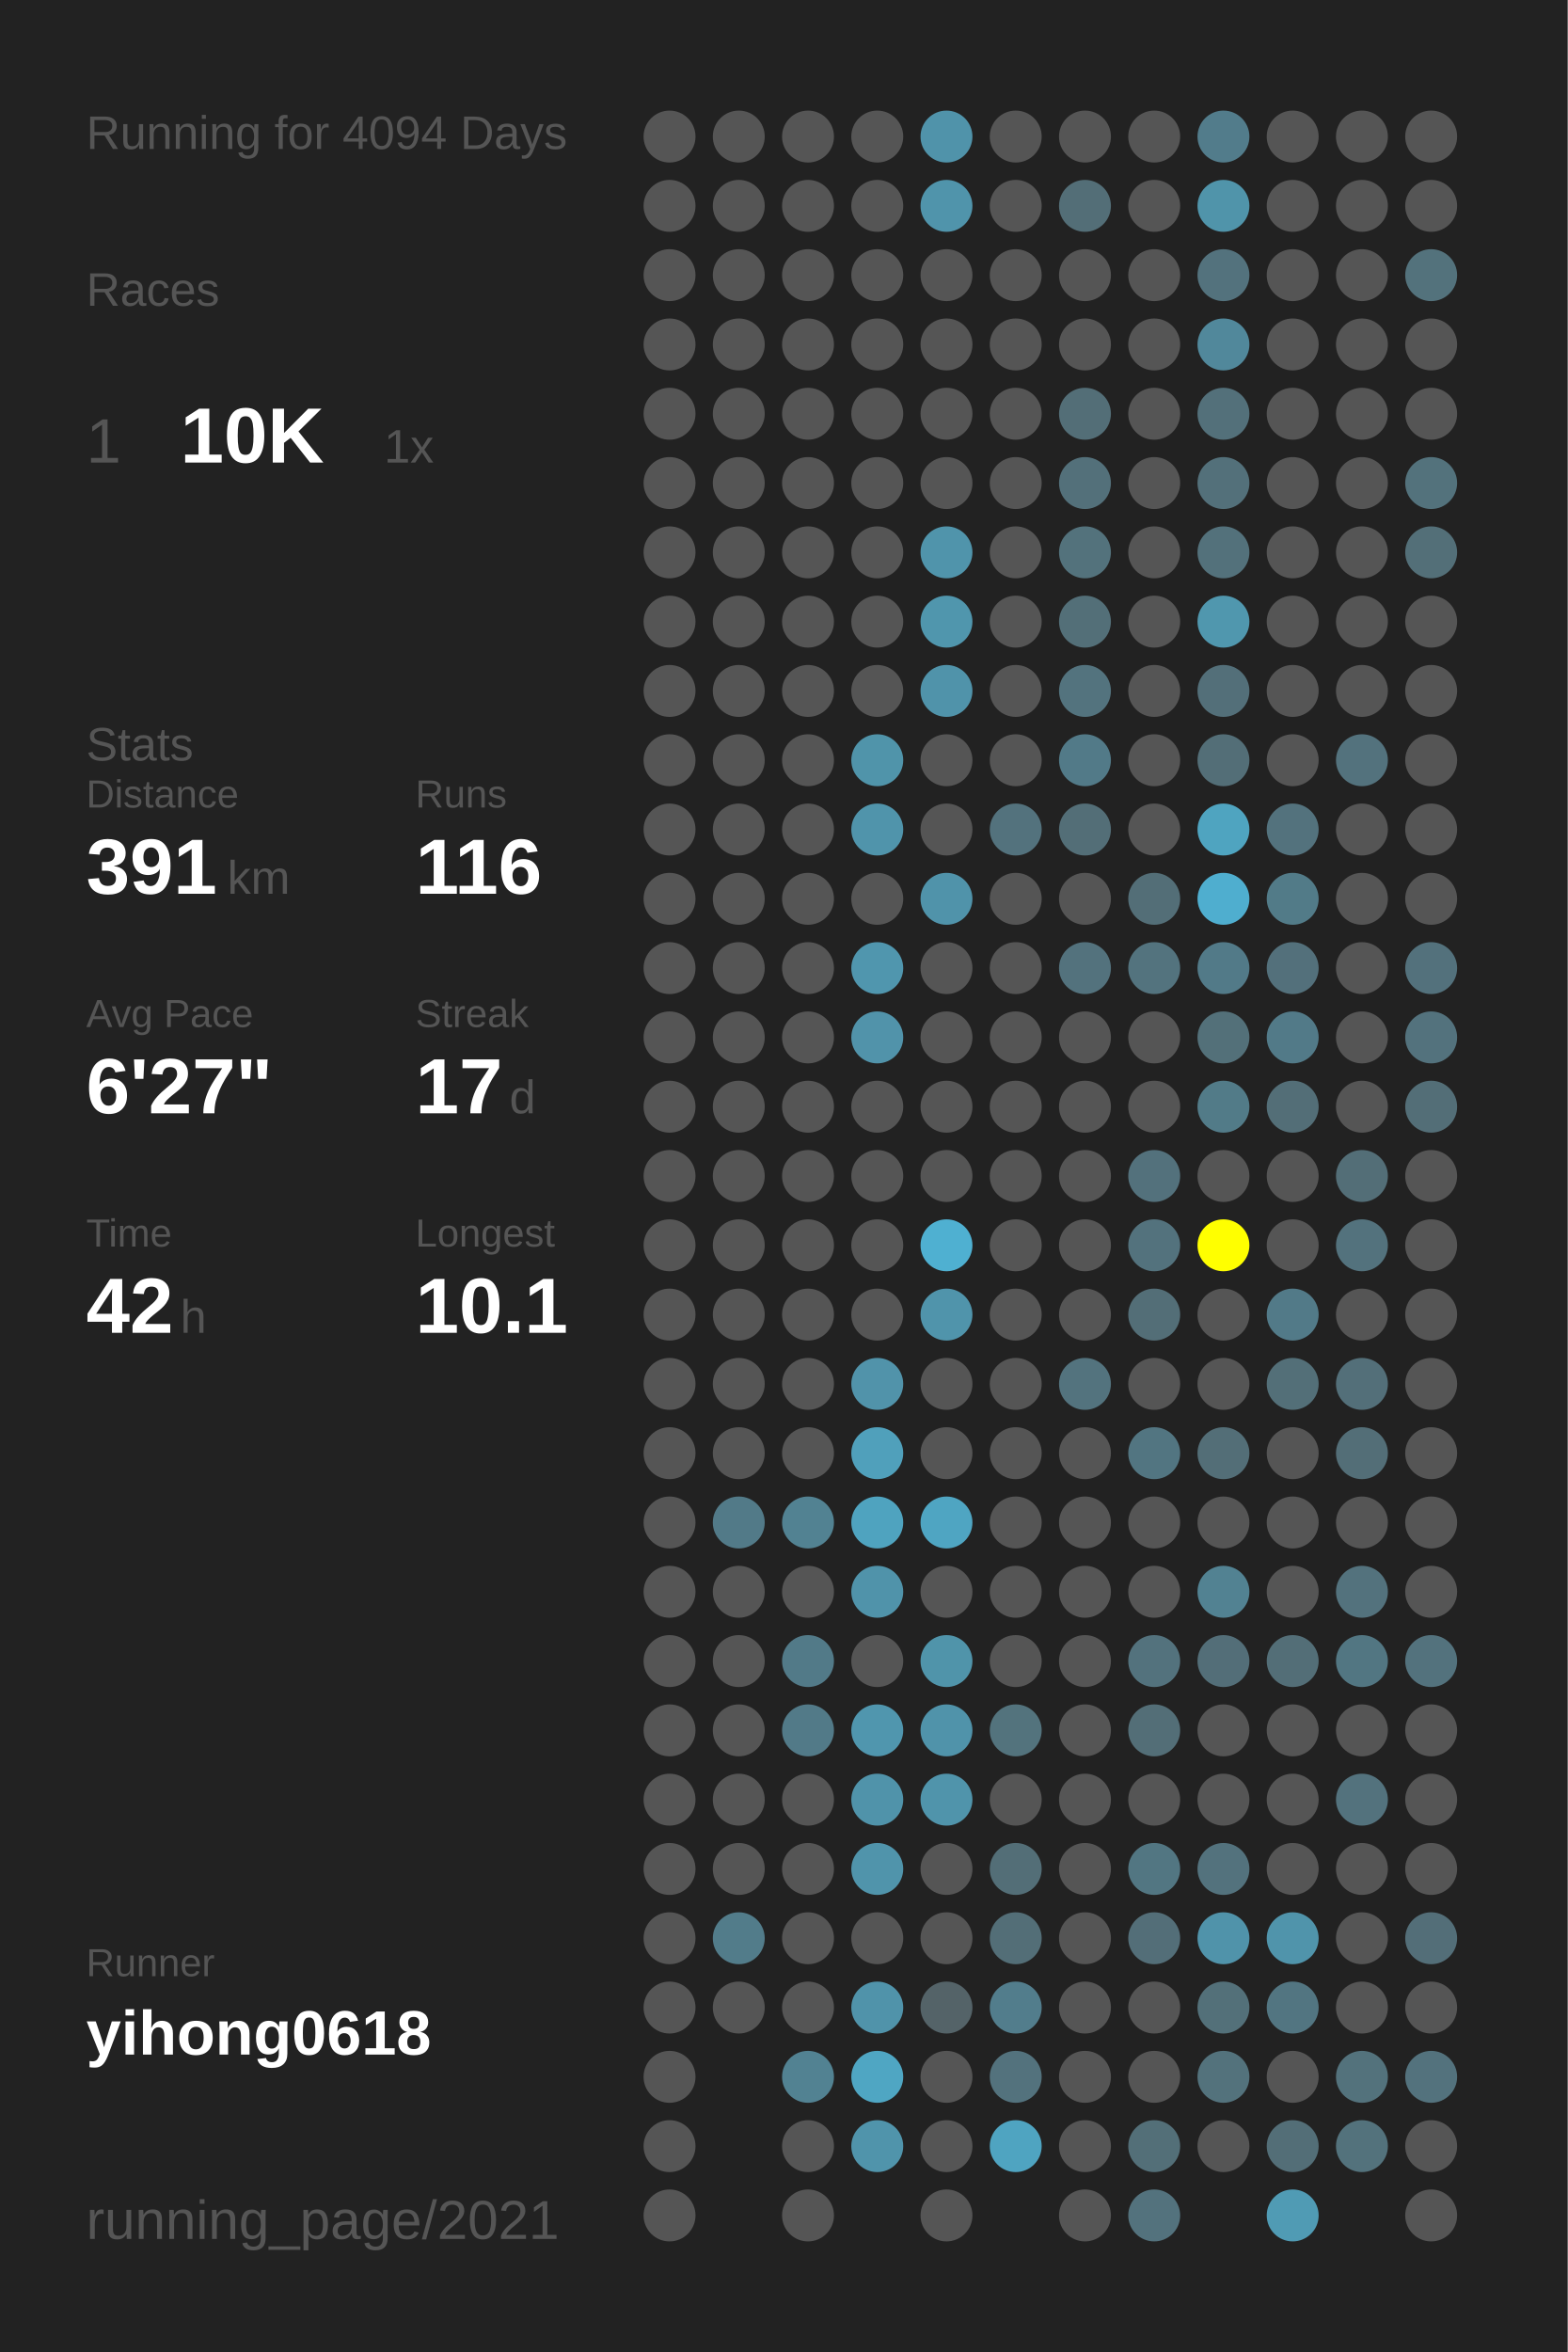
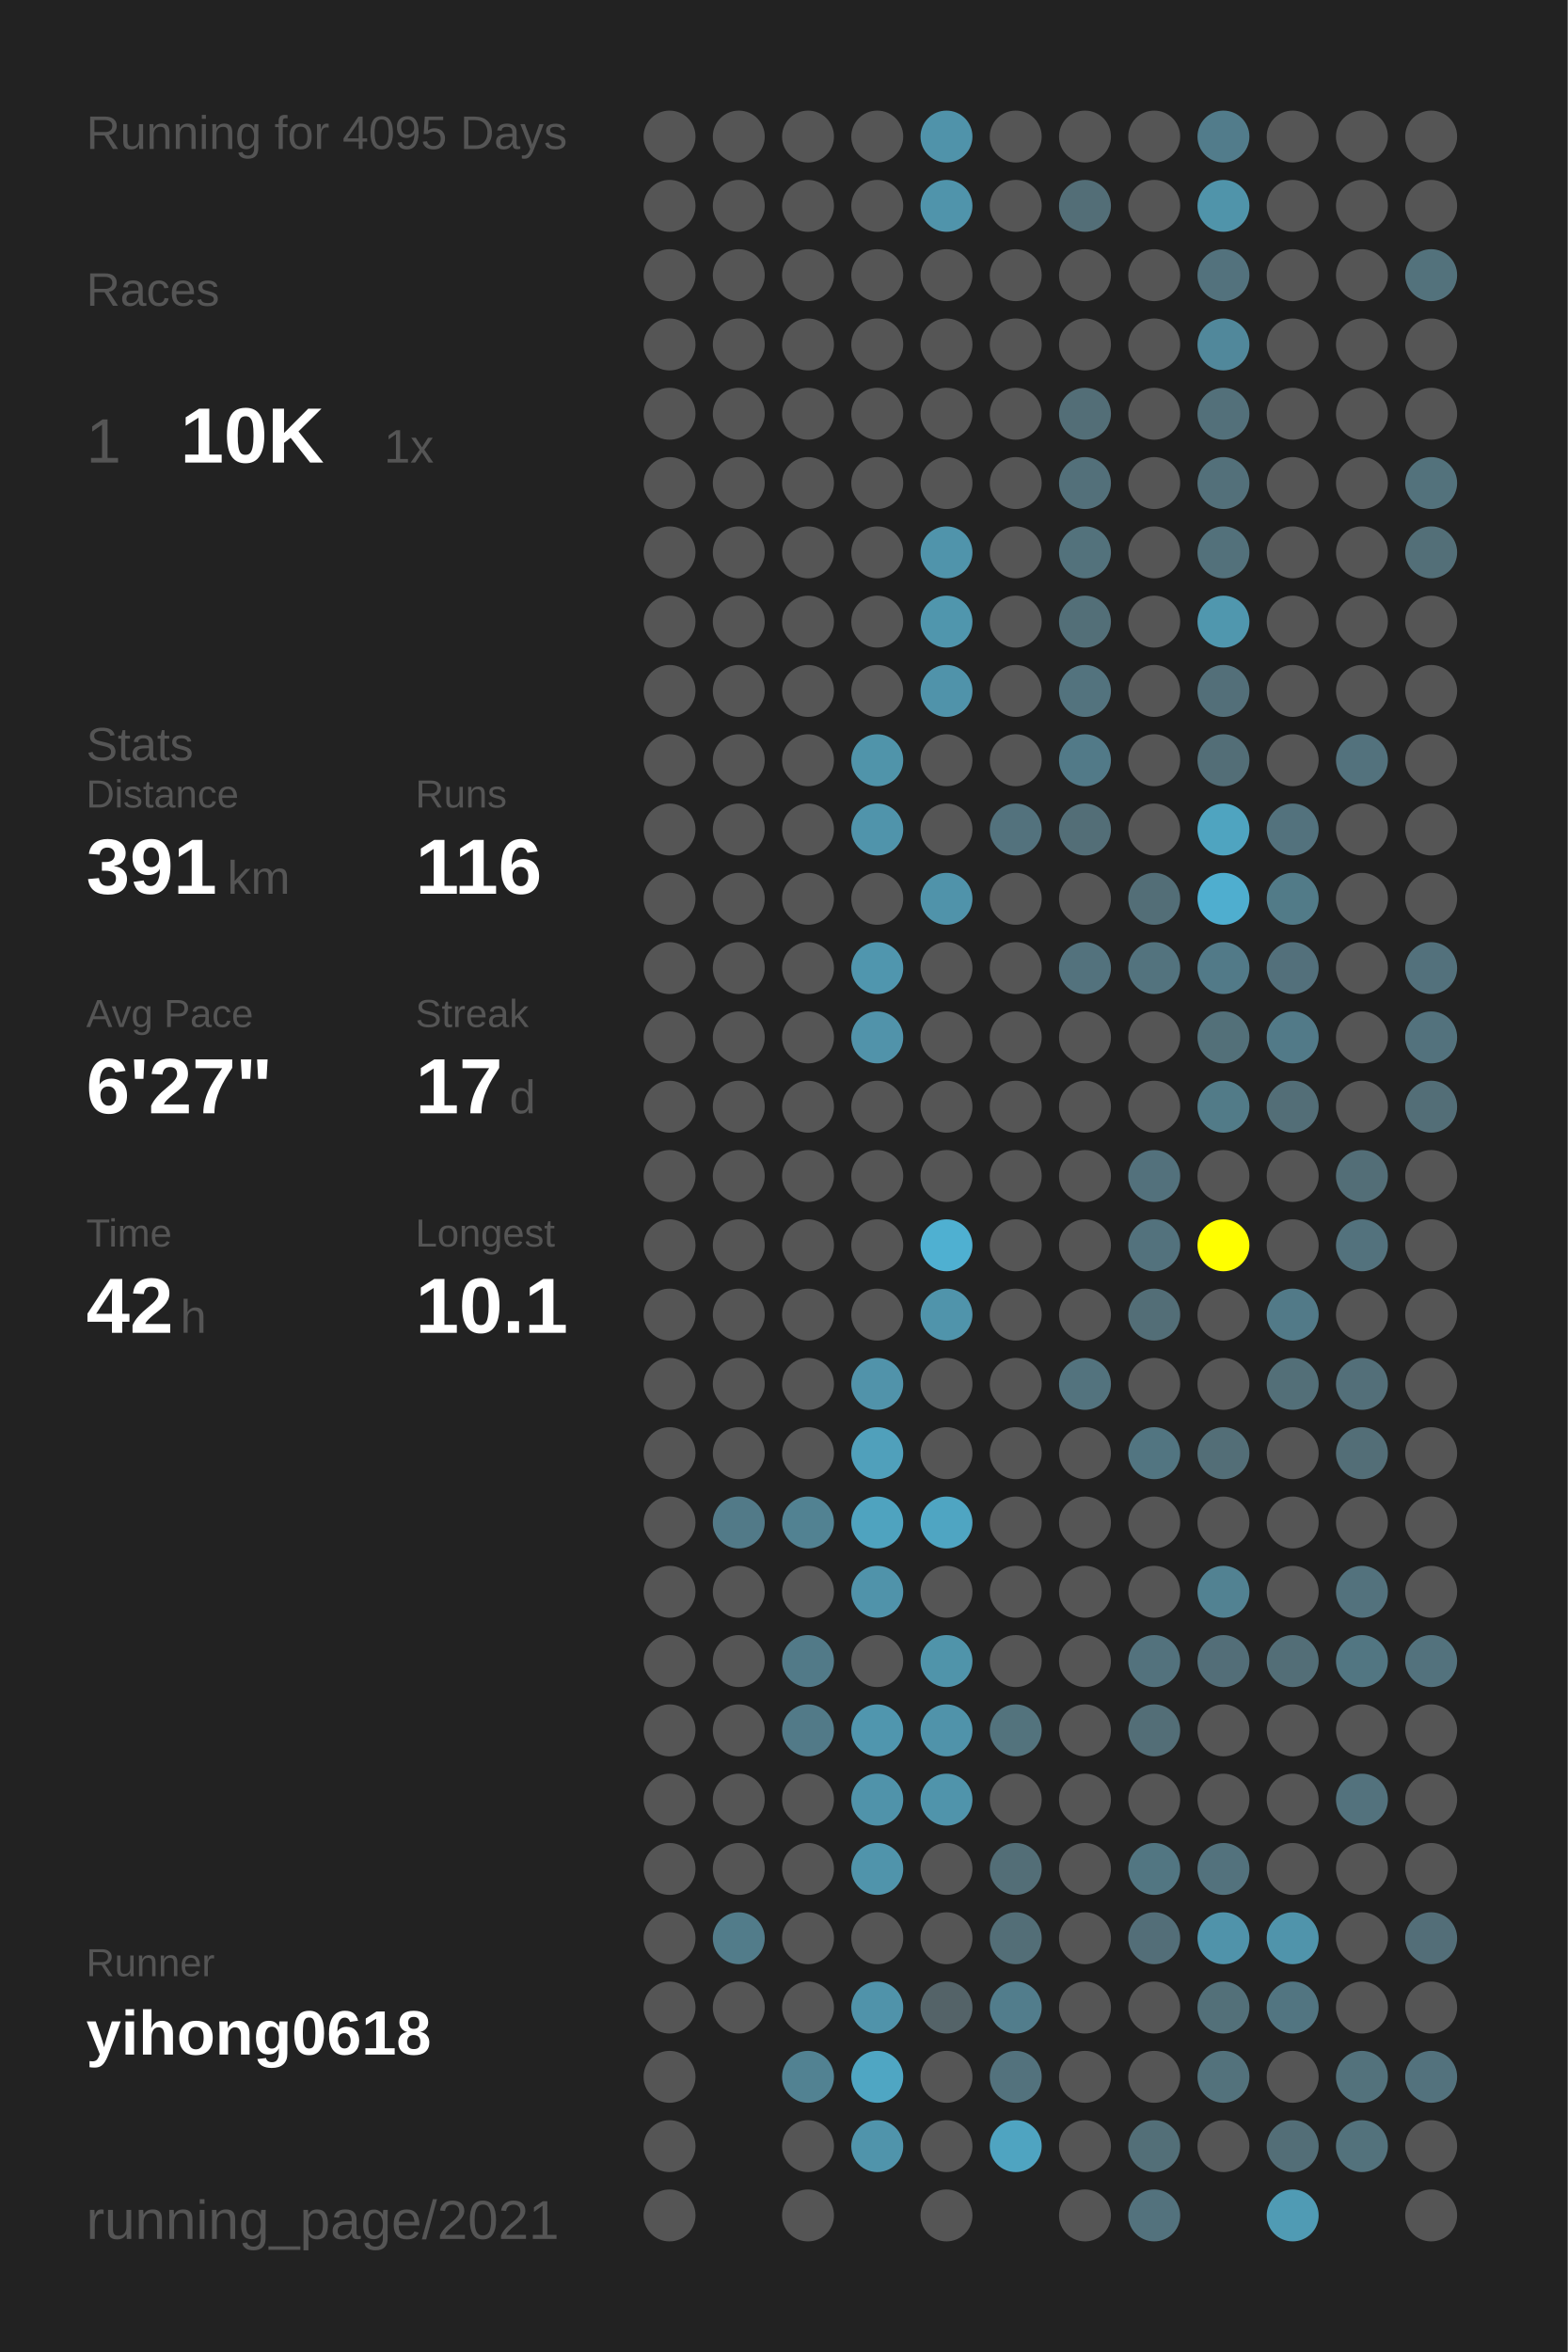
<svg xmlns="http://www.w3.org/2000/svg" baseProfile="full" height="300mm" version="1.1" viewBox="0,0,200,300" width="200mm">
  <defs />
  <rect fill="#222222" height="300" width="200" x="0" y="0" />
-   <text fill="#555555" style="font-size:6px; font-family:Arial;" x="11" y="19">Running for 4094 Days</text>
+   <text fill="#555555" style="font-size:6px; font-family:Arial;" x="11" y="19">Running for 4095 Days</text>
  <text fill="#555555" style="font-size:6px; font-family:Arial;" x="11" y="39">Races</text>
  <text fill="#555555" style="font-size:8px; font-family:Arial;" x="11" y="59">1</text>
  <text fill="#FFFFFF" style="font-size:10px; font-family:Arial; font-weight:bold;" x="23" y="59">10K</text>
  <text fill="#555555" style="font-size:6px; font-family:Arial;" x="49" y="59">1x</text>
  <text fill="#555555" style="font-size:6px; font-family:Arial;" x="11" y="97">Stats</text>
  <text fill="#555555" style="font-size:5px; font-family:Arial;" x="11" y="103">Distance</text>
  <text fill="#FFFFFF" style="font-size:10px; font-family:Arial; font-weight:bold;" x="11" y="114">391</text>
  <text fill="#555555" style="font-size:6px; font-family:Arial;" x="29" y="114">km</text>
  <text fill="#555555" style="font-size:5px; font-family:Arial;" x="53" y="103">Runs</text>
  <text fill="#FFFFFF" style="font-size:10px; font-family:Arial; font-weight:bold;" x="53" y="114">116</text>
  <text fill="#555555" style="font-size:5px; font-family:Arial;" x="11" y="131">Avg Pace</text>
  <text fill="#FFFFFF" style="font-size:10px; font-family:Arial; font-weight:bold;" x="11" y="142">6'27"</text>
  <text fill="#555555" style="font-size:5px; font-family:Arial;" x="53" y="131">Streak</text>
  <text fill="#FFFFFF" style="font-size:10px; font-family:Arial; font-weight:bold;" x="53" y="142">17</text>
  <text fill="#555555" style="font-size:6px; font-family:Arial;" x="65" y="142">d</text>
  <text fill="#555555" style="font-size:5px; font-family:Arial;" x="11" y="159">Time</text>
  <text fill="#FFFFFF" style="font-size:10px; font-family:Arial; font-weight:bold;" x="11" y="170">42</text>
  <text fill="#555555" style="font-size:6px; font-family:Arial;" x="23" y="170">h</text>
  <text fill="#555555" style="font-size:5px; font-family:Arial;" x="53" y="159">Longest</text>
  <text fill="#FFFFFF" style="font-size:10px; font-family:Arial; font-weight:bold;" x="53" y="170">10.1</text>
  <text fill="#555555" style="font-size:5px; font-family:Arial;" x="11" y="252.065">Runner</text>
  <text fill="#FFFFFF" style="font-size:8px; font-family:Arial; font-weight:bold;" x="11" y="262.065">yihong0618</text>
  <text fill="#555555" style="font-size:7px; font-family:Arial;" x="11" y="285.581">running_page/2021</text>
  <circle cx="85.417" cy="17.419" fill="#555555" r="3.312" />
  <circle cx="85.417" cy="26.258" fill="#555555" r="3.312" />
  <circle cx="85.417" cy="35.097" fill="#555555" r="3.312" />
  <circle cx="85.417" cy="43.935" fill="#555555" r="3.312" />
  <circle cx="85.417" cy="52.774" fill="#555555" r="3.312" />
  <circle cx="85.417" cy="61.613" fill="#555555" r="3.312" />
  <circle cx="85.417" cy="70.452" fill="#555555" r="3.312" />
  <circle cx="85.417" cy="79.29" fill="#555555" r="3.312" />
  <circle cx="85.417" cy="88.129" fill="#555555" r="3.312" />
  <circle cx="85.417" cy="96.968" fill="#555555" r="3.312" />
  <circle cx="85.417" cy="105.806" fill="#555555" r="3.312" />
  <circle cx="85.417" cy="114.645" fill="#555555" r="3.312" />
  <circle cx="85.417" cy="123.484" fill="#555555" r="3.312" />
  <circle cx="85.417" cy="132.323" fill="#555555" r="3.312" />
  <circle cx="85.417" cy="141.161" fill="#555555" r="3.312" />
  <circle cx="85.417" cy="150" fill="#555555" r="3.312" />
  <circle cx="85.417" cy="158.839" fill="#555555" r="3.312" />
  <circle cx="85.417" cy="167.677" fill="#555555" r="3.312" />
  <circle cx="85.417" cy="176.516" fill="#555555" r="3.312" />
  <circle cx="85.417" cy="185.355" fill="#555555" r="3.312" />
  <circle cx="85.417" cy="194.194" fill="#555555" r="3.312" />
  <circle cx="85.417" cy="203.032" fill="#555555" r="3.312" />
  <circle cx="85.417" cy="211.871" fill="#555555" r="3.312" />
  <circle cx="85.417" cy="220.71" fill="#555555" r="3.312" />
  <circle cx="85.417" cy="229.548" fill="#555555" r="3.312" />
  <circle cx="85.417" cy="238.387" fill="#555555" r="3.312" />
  <circle cx="85.417" cy="247.226" fill="#555555" r="3.312" />
  <circle cx="85.417" cy="256.065" fill="#555555" r="3.312" />
  <circle cx="85.417" cy="264.903" fill="#555555" r="3.312" />
  <circle cx="85.417" cy="273.742" fill="#555555" r="3.312" />
  <circle cx="85.417" cy="282.581" fill="#555555" r="3.312" />
  <circle cx="94.25" cy="17.419" fill="#555555" r="3.312" />
  <circle cx="94.25" cy="26.258" fill="#555555" r="3.312" />
  <circle cx="94.25" cy="35.097" fill="#555555" r="3.312" />
  <circle cx="94.25" cy="43.935" fill="#555555" r="3.312" />
  <circle cx="94.25" cy="52.774" fill="#555555" r="3.312" />
  <circle cx="94.25" cy="61.613" fill="#555555" r="3.312" />
  <circle cx="94.25" cy="70.452" fill="#555555" r="3.312" />
  <circle cx="94.25" cy="79.29" fill="#555555" r="3.312" />
  <circle cx="94.25" cy="88.129" fill="#555555" r="3.312" />
  <circle cx="94.25" cy="96.968" fill="#555555" r="3.312" />
  <circle cx="94.25" cy="105.806" fill="#555555" r="3.312" />
  <circle cx="94.25" cy="114.645" fill="#555555" r="3.312" />
  <circle cx="94.25" cy="123.484" fill="#555555" r="3.312" />
  <circle cx="94.25" cy="132.323" fill="#555555" r="3.312" />
  <circle cx="94.25" cy="141.161" fill="#555555" r="3.312" />
  <circle cx="94.25" cy="150" fill="#555555" r="3.312" />
  <circle cx="94.25" cy="158.839" fill="#555555" r="3.312" />
  <circle cx="94.25" cy="167.677" fill="#555555" r="3.312" />
  <circle cx="94.25" cy="176.516" fill="#555555" r="3.312" />
  <circle cx="94.25" cy="185.355" fill="#555555" r="3.312" />
  <circle cx="94.25" cy="194.194" fill="#527a88" r="3.312" />
  <circle cx="94.25" cy="203.032" fill="#555555" r="3.312" />
  <circle cx="94.25" cy="211.871" fill="#555555" r="3.312" />
  <circle cx="94.25" cy="220.71" fill="#555555" r="3.312" />
  <circle cx="94.25" cy="229.548" fill="#555555" r="3.312" />
  <circle cx="94.25" cy="238.387" fill="#555555" r="3.312" />
  <circle cx="94.25" cy="247.226" fill="#527c8a" r="3.312" />
  <circle cx="94.25" cy="256.065" fill="#555555" r="3.312" />
  <circle cx="103.083" cy="17.419" fill="#555555" r="3.312" />
  <circle cx="103.083" cy="26.258" fill="#555555" r="3.312" />
  <circle cx="103.083" cy="35.097" fill="#555555" r="3.312" />
  <circle cx="103.083" cy="43.935" fill="#555555" r="3.312" />
  <circle cx="103.083" cy="52.774" fill="#555555" r="3.312" />
  <circle cx="103.083" cy="61.613" fill="#555555" r="3.312" />
  <circle cx="103.083" cy="70.452" fill="#555555" r="3.312" />
  <circle cx="103.083" cy="79.29" fill="#555555" r="3.312" />
  <circle cx="103.083" cy="88.129" fill="#555555" r="3.312" />
  <circle cx="103.083" cy="96.968" fill="#555555" r="3.312" />
  <circle cx="103.083" cy="105.806" fill="#555555" r="3.312" />
  <circle cx="103.083" cy="114.645" fill="#555555" r="3.312" />
  <circle cx="103.083" cy="123.484" fill="#555555" r="3.312" />
  <circle cx="103.083" cy="132.323" fill="#555555" r="3.312" />
  <circle cx="103.083" cy="141.161" fill="#555555" r="3.312" />
  <circle cx="103.083" cy="150" fill="#555555" r="3.312" />
  <circle cx="103.083" cy="158.839" fill="#555555" r="3.312" />
  <circle cx="103.083" cy="167.677" fill="#555555" r="3.312" />
  <circle cx="103.083" cy="176.516" fill="#555555" r="3.312" />
  <circle cx="103.083" cy="185.355" fill="#555555" r="3.312" />
  <circle cx="103.083" cy="194.194" fill="#528292" r="3.312" />
  <circle cx="103.083" cy="203.032" fill="#555555" r="3.312" />
  <circle cx="103.083" cy="211.871" fill="#527a88" r="3.312" />
  <circle cx="103.083" cy="220.71" fill="#527a88" r="3.312" />
  <circle cx="103.083" cy="229.548" fill="#555555" r="3.312" />
  <circle cx="103.083" cy="238.387" fill="#555555" r="3.312" />
  <circle cx="103.083" cy="247.226" fill="#555555" r="3.312" />
  <circle cx="103.083" cy="256.065" fill="#555555" r="3.312" />
  <circle cx="103.083" cy="264.903" fill="#528292" r="3.312" />
  <circle cx="103.083" cy="273.742" fill="#555555" r="3.312" />
  <circle cx="103.083" cy="282.581" fill="#555555" r="3.312" />
  <circle cx="111.917" cy="17.419" fill="#555555" r="3.312" />
  <circle cx="111.917" cy="26.258" fill="#555555" r="3.312" />
  <circle cx="111.917" cy="35.097" fill="#555555" r="3.312" />
  <circle cx="111.917" cy="43.935" fill="#555555" r="3.312" />
  <circle cx="111.917" cy="52.774" fill="#555555" r="3.312" />
  <circle cx="111.917" cy="61.613" fill="#555555" r="3.312" />
  <circle cx="111.917" cy="70.452" fill="#555555" r="3.312" />
  <circle cx="111.917" cy="79.29" fill="#555555" r="3.312" />
  <circle cx="111.917" cy="88.129" fill="#555555" r="3.312" />
  <circle cx="111.917" cy="96.968" fill="#5094aa" r="3.312" />
  <circle cx="111.917" cy="105.806" fill="#5094ab" r="3.312" />
  <circle cx="111.917" cy="114.645" fill="#555555" r="3.312" />
  <circle cx="111.917" cy="123.484" fill="#5096ae" r="3.312" />
  <circle cx="111.917" cy="132.323" fill="#5193aa" r="3.312" />
  <circle cx="111.917" cy="141.161" fill="#555555" r="3.312" />
  <circle cx="111.917" cy="150" fill="#555555" r="3.312" />
  <circle cx="111.917" cy="158.839" fill="#555555" r="3.312" />
  <circle cx="111.917" cy="167.677" fill="#555555" r="3.312" />
  <circle cx="111.917" cy="176.516" fill="#5193aa" r="3.312" />
  <circle cx="111.917" cy="185.355" fill="#50a0bb" r="3.312" />
  <circle cx="111.917" cy="194.194" fill="#4fa3bf" r="3.312" />
  <circle cx="111.917" cy="203.032" fill="#5093aa" r="3.312" />
  <circle cx="111.917" cy="211.871" fill="#555555" r="3.312" />
  <circle cx="111.917" cy="220.71" fill="#5096ae" r="3.312" />
  <circle cx="111.917" cy="229.548" fill="#5093aa" r="3.312" />
  <circle cx="111.917" cy="238.387" fill="#5094ab" r="3.312" />
  <circle cx="111.917" cy="247.226" fill="#555555" r="3.312" />
  <circle cx="111.917" cy="256.065" fill="#5093aa" r="3.312" />
  <circle cx="111.917" cy="264.903" fill="#4fa6c3" r="3.312" />
  <circle cx="111.917" cy="273.742" fill="#5094ab" r="3.312" />
  <circle cx="120.75" cy="17.419" fill="#5093aa" r="3.312" />
  <circle cx="120.75" cy="26.258" fill="#5094ab" r="3.312" />
  <circle cx="120.75" cy="35.097" fill="#555555" r="3.312" />
  <circle cx="120.75" cy="43.935" fill="#555555" r="3.312" />
  <circle cx="120.75" cy="52.774" fill="#555555" r="3.312" />
  <circle cx="120.75" cy="61.613" fill="#555555" r="3.312" />
  <circle cx="120.75" cy="70.452" fill="#5094ab" r="3.312" />
  <circle cx="120.75" cy="79.29" fill="#5096ad" r="3.312" />
  <circle cx="120.75" cy="88.129" fill="#5093aa" r="3.312" />
  <circle cx="120.75" cy="96.968" fill="#555555" r="3.312" />
  <circle cx="120.75" cy="105.806" fill="#555555" r="3.312" />
  <circle cx="120.75" cy="114.645" fill="#5093aa" r="3.312" />
  <circle cx="120.75" cy="123.484" fill="#555555" r="3.312" />
  <circle cx="120.75" cy="132.323" fill="#555555" r="3.312" />
  <circle cx="120.75" cy="141.161" fill="#555555" r="3.312" />
  <circle cx="120.75" cy="150" fill="#555555" r="3.312" />
  <circle cx="120.75" cy="158.839" fill="#4fb0d1" r="3.312" />
  <circle cx="120.75" cy="167.677" fill="#5094ab" r="3.312" />
  <circle cx="120.75" cy="176.516" fill="#555555" r="3.312" />
  <circle cx="120.75" cy="185.355" fill="#555555" r="3.312" />
  <circle cx="120.75" cy="194.194" fill="#4fa5c2" r="3.312" />
  <circle cx="120.75" cy="203.032" fill="#555555" r="3.312" />
  <circle cx="120.75" cy="211.871" fill="#5094aa" r="3.312" />
  <circle cx="120.75" cy="220.71" fill="#5093aa" r="3.312" />
  <circle cx="120.75" cy="229.548" fill="#5094ab" r="3.312" />
  <circle cx="120.75" cy="238.387" fill="#555555" r="3.312" />
  <circle cx="120.75" cy="247.226" fill="#555555" r="3.312" />
  <circle cx="120.75" cy="256.065" fill="#546368" r="3.312" />
  <circle cx="120.75" cy="264.903" fill="#555555" r="3.312" />
  <circle cx="120.75" cy="273.742" fill="#555555" r="3.312" />
  <circle cx="120.75" cy="282.581" fill="#555555" r="3.312" />
  <circle cx="129.583" cy="17.419" fill="#555555" r="3.312" />
  <circle cx="129.583" cy="26.258" fill="#555555" r="3.312" />
  <circle cx="129.583" cy="35.097" fill="#555555" r="3.312" />
  <circle cx="129.583" cy="43.935" fill="#555555" r="3.312" />
  <circle cx="129.583" cy="52.774" fill="#555555" r="3.312" />
  <circle cx="129.583" cy="61.613" fill="#555555" r="3.312" />
  <circle cx="129.583" cy="70.452" fill="#555555" r="3.312" />
  <circle cx="129.583" cy="79.29" fill="#555555" r="3.312" />
  <circle cx="129.583" cy="88.129" fill="#555555" r="3.312" />
  <circle cx="129.583" cy="96.968" fill="#555555" r="3.312" />
  <circle cx="129.583" cy="105.806" fill="#53727d" r="3.312" />
  <circle cx="129.583" cy="114.645" fill="#555555" r="3.312" />
  <circle cx="129.583" cy="123.484" fill="#555555" r="3.312" />
  <circle cx="129.583" cy="132.323" fill="#555555" r="3.312" />
  <circle cx="129.583" cy="141.161" fill="#555555" r="3.312" />
  <circle cx="129.583" cy="150" fill="#555555" r="3.312" />
  <circle cx="129.583" cy="158.839" fill="#555555" r="3.312" />
  <circle cx="129.583" cy="167.677" fill="#555555" r="3.312" />
  <circle cx="129.583" cy="176.516" fill="#555555" r="3.312" />
  <circle cx="129.583" cy="185.355" fill="#555555" r="3.312" />
  <circle cx="129.583" cy="194.194" fill="#555555" r="3.312" />
  <circle cx="129.583" cy="203.032" fill="#555555" r="3.312" />
  <circle cx="129.583" cy="211.871" fill="#555555" r="3.312" />
  <circle cx="129.583" cy="220.71" fill="#53737d" r="3.312" />
  <circle cx="129.583" cy="229.548" fill="#555555" r="3.312" />
  <circle cx="129.583" cy="238.387" fill="#536e77" r="3.312" />
  <circle cx="129.583" cy="247.226" fill="#536e77" r="3.312" />
  <circle cx="129.583" cy="256.065" fill="#527d8c" r="3.312" />
  <circle cx="129.583" cy="264.903" fill="#53727d" r="3.312" />
  <circle cx="129.583" cy="273.742" fill="#4fa4c1" r="3.312" />
  <circle cx="138.417" cy="17.419" fill="#555555" r="3.312" />
  <circle cx="138.417" cy="26.258" fill="#536e77" r="3.312" />
  <circle cx="138.417" cy="35.097" fill="#555555" r="3.312" />
  <circle cx="138.417" cy="43.935" fill="#555555" r="3.312" />
  <circle cx="138.417" cy="52.774" fill="#536e77" r="3.312" />
  <circle cx="138.417" cy="61.613" fill="#53707a" r="3.312" />
  <circle cx="138.417" cy="70.452" fill="#53727c" r="3.312" />
  <circle cx="138.417" cy="79.29" fill="#536f78" r="3.312" />
  <circle cx="138.417" cy="88.129" fill="#53737e" r="3.312" />
  <circle cx="138.417" cy="96.968" fill="#527a88" r="3.312" />
  <circle cx="138.417" cy="105.806" fill="#536e77" r="3.312" />
  <circle cx="138.417" cy="114.645" fill="#555555" r="3.312" />
  <circle cx="138.417" cy="123.484" fill="#53727d" r="3.312" />
  <circle cx="138.417" cy="132.323" fill="#555555" r="3.312" />
  <circle cx="138.417" cy="141.161" fill="#555555" r="3.312" />
  <circle cx="138.417" cy="150" fill="#555555" r="3.312" />
  <circle cx="138.417" cy="158.839" fill="#555555" r="3.312" />
  <circle cx="138.417" cy="167.677" fill="#555555" r="3.312" />
  <circle cx="138.417" cy="176.516" fill="#53737e" r="3.312" />
  <circle cx="138.417" cy="185.355" fill="#555555" r="3.312" />
  <circle cx="138.417" cy="194.194" fill="#555555" r="3.312" />
  <circle cx="138.417" cy="203.032" fill="#555555" r="3.312" />
  <circle cx="138.417" cy="211.871" fill="#555555" r="3.312" />
  <circle cx="138.417" cy="220.71" fill="#555555" r="3.312" />
  <circle cx="138.417" cy="229.548" fill="#555555" r="3.312" />
  <circle cx="138.417" cy="238.387" fill="#555555" r="3.312" />
  <circle cx="138.417" cy="247.226" fill="#555555" r="3.312" />
  <circle cx="138.417" cy="256.065" fill="#555555" r="3.312" />
  <circle cx="138.417" cy="264.903" fill="#555555" r="3.312" />
  <circle cx="138.417" cy="273.742" fill="#555555" r="3.312" />
  <circle cx="138.417" cy="282.581" fill="#555555" r="3.312" />
  <circle cx="147.25" cy="17.419" fill="#555555" r="3.312" />
  <circle cx="147.25" cy="26.258" fill="#555555" r="3.312" />
  <circle cx="147.25" cy="35.097" fill="#555555" r="3.312" />
  <circle cx="147.25" cy="43.935" fill="#555555" r="3.312" />
  <circle cx="147.25" cy="52.774" fill="#555555" r="3.312" />
  <circle cx="147.25" cy="61.613" fill="#555555" r="3.312" />
  <circle cx="147.25" cy="70.452" fill="#555555" r="3.312" />
  <circle cx="147.25" cy="79.29" fill="#555555" r="3.312" />
  <circle cx="147.25" cy="88.129" fill="#555555" r="3.312" />
  <circle cx="147.25" cy="96.968" fill="#555555" r="3.312" />
  <circle cx="147.25" cy="105.806" fill="#555555" r="3.312" />
  <circle cx="147.25" cy="114.645" fill="#536e77" r="3.312" />
  <circle cx="147.25" cy="123.484" fill="#53737e" r="3.312" />
  <circle cx="147.25" cy="132.323" fill="#555555" r="3.312" />
  <circle cx="147.25" cy="141.161" fill="#555555" r="3.312" />
  <circle cx="147.25" cy="150" fill="#53717c" r="3.312" />
  <circle cx="147.25" cy="158.839" fill="#53727d" r="3.312" />
  <circle cx="147.25" cy="167.677" fill="#536e77" r="3.312" />
  <circle cx="147.25" cy="176.516" fill="#555555" r="3.312" />
  <circle cx="147.25" cy="185.355" fill="#527581" r="3.312" />
  <circle cx="147.25" cy="194.194" fill="#555555" r="3.312" />
  <circle cx="147.25" cy="203.032" fill="#555555" r="3.312" />
  <circle cx="147.25" cy="211.871" fill="#53727d" r="3.312" />
  <circle cx="147.25" cy="220.71" fill="#536e77" r="3.312" />
  <circle cx="147.25" cy="229.548" fill="#555555" r="3.312" />
  <circle cx="147.25" cy="238.387" fill="#527682" r="3.312" />
  <circle cx="147.25" cy="247.226" fill="#536e78" r="3.312" />
  <circle cx="147.25" cy="256.065" fill="#555555" r="3.312" />
  <circle cx="147.25" cy="264.903" fill="#555555" r="3.312" />
  <circle cx="147.25" cy="273.742" fill="#536f78" r="3.312" />
  <circle cx="147.25" cy="282.581" fill="#53727d" r="3.312" />
  <circle cx="156.083" cy="17.419" fill="#527c8b" r="3.312" />
  <circle cx="156.083" cy="26.258" fill="#5094aa" r="3.312" />
  <circle cx="156.083" cy="35.097" fill="#53727d" r="3.312" />
  <circle cx="156.083" cy="43.935" fill="#51889b" r="3.312" />
  <circle cx="156.083" cy="52.774" fill="#53707a" r="3.312" />
  <circle cx="156.083" cy="61.613" fill="#53707a" r="3.312" />
  <circle cx="156.083" cy="70.452" fill="#53717b" r="3.312" />
  <circle cx="156.083" cy="79.29" fill="#5097ae" r="3.312" />
  <circle cx="156.083" cy="88.129" fill="#536f79" r="3.312" />
  <circle cx="156.083" cy="96.968" fill="#536e77" r="3.312" />
  <circle cx="156.083" cy="105.806" fill="#4fa4c0" r="3.312" />
  <circle cx="156.083" cy="114.645" fill="#4faecf" r="3.312" />
  <circle cx="156.083" cy="123.484" fill="#527a88" r="3.312" />
  <circle cx="156.083" cy="132.323" fill="#537079" r="3.312" />
  <circle cx="156.083" cy="141.161" fill="#527b88" r="3.312" />
  <circle cx="156.083" cy="150" fill="#555555" r="3.312" />
  <circle cx="156.083" cy="158.839" fill="#FFFF00" r="3.312" />
  <circle cx="156.083" cy="167.677" fill="#555555" r="3.312" />
  <circle cx="156.083" cy="176.516" fill="#555555" r="3.312" />
  <circle cx="156.083" cy="185.355" fill="#536e77" r="3.312" />
  <circle cx="156.083" cy="194.194" fill="#555555" r="3.312" />
  <circle cx="156.083" cy="203.032" fill="#528292" r="3.312" />
  <circle cx="156.083" cy="211.871" fill="#536e78" r="3.312" />
  <circle cx="156.083" cy="220.71" fill="#555555" r="3.312" />
  <circle cx="156.083" cy="229.548" fill="#555555" r="3.312" />
  <circle cx="156.083" cy="238.387" fill="#53727d" r="3.312" />
  <circle cx="156.083" cy="247.226" fill="#5093aa" r="3.312" />
  <circle cx="156.083" cy="256.065" fill="#537079" r="3.312" />
  <circle cx="156.083" cy="264.903" fill="#53727c" r="3.312" />
  <circle cx="156.083" cy="273.742" fill="#555555" r="3.312" />
  <circle cx="164.917" cy="17.419" fill="#555555" r="3.312" />
  <circle cx="164.917" cy="26.258" fill="#555555" r="3.312" />
  <circle cx="164.917" cy="35.097" fill="#555555" r="3.312" />
  <circle cx="164.917" cy="43.935" fill="#555555" r="3.312" />
  <circle cx="164.917" cy="52.774" fill="#555555" r="3.312" />
  <circle cx="164.917" cy="61.613" fill="#555555" r="3.312" />
  <circle cx="164.917" cy="70.452" fill="#555555" r="3.312" />
  <circle cx="164.917" cy="79.29" fill="#555555" r="3.312" />
  <circle cx="164.917" cy="88.129" fill="#555555" r="3.312" />
  <circle cx="164.917" cy="96.968" fill="#555555" r="3.312" />
  <circle cx="164.917" cy="105.806" fill="#53727d" r="3.312" />
  <circle cx="164.917" cy="114.645" fill="#527b88" r="3.312" />
  <circle cx="164.917" cy="123.484" fill="#53707b" r="3.312" />
  <circle cx="164.917" cy="132.323" fill="#527a88" r="3.312" />
  <circle cx="164.917" cy="141.161" fill="#536e77" r="3.312" />
  <circle cx="164.917" cy="150" fill="#555555" r="3.312" />
  <circle cx="164.917" cy="158.839" fill="#555555" r="3.312" />
  <circle cx="164.917" cy="167.677" fill="#527a88" r="3.312" />
  <circle cx="164.917" cy="176.516" fill="#536f78" r="3.312" />
  <circle cx="164.917" cy="185.355" fill="#555555" r="3.312" />
  <circle cx="164.917" cy="194.194" fill="#555555" r="3.312" />
  <circle cx="164.917" cy="203.032" fill="#555555" r="3.312" />
  <circle cx="164.917" cy="211.871" fill="#536e77" r="3.312" />
  <circle cx="164.917" cy="220.71" fill="#555555" r="3.312" />
  <circle cx="164.917" cy="229.548" fill="#555555" r="3.312" />
  <circle cx="164.917" cy="238.387" fill="#555555" r="3.312" />
  <circle cx="164.917" cy="247.226" fill="#5094ab" r="3.312" />
  <circle cx="164.917" cy="256.065" fill="#527581" r="3.312" />
  <circle cx="164.917" cy="264.903" fill="#555555" r="3.312" />
  <circle cx="164.917" cy="273.742" fill="#536e77" r="3.312" />
  <circle cx="164.917" cy="282.581" fill="#509bb4" r="3.312" />
  <circle cx="173.75" cy="17.419" fill="#555555" r="3.312" />
  <circle cx="173.75" cy="26.258" fill="#555555" r="3.312" />
  <circle cx="173.75" cy="35.097" fill="#555555" r="3.312" />
  <circle cx="173.75" cy="43.935" fill="#555555" r="3.312" />
  <circle cx="173.75" cy="52.774" fill="#555555" r="3.312" />
  <circle cx="173.75" cy="61.613" fill="#555555" r="3.312" />
  <circle cx="173.75" cy="70.452" fill="#555555" r="3.312" />
  <circle cx="173.75" cy="79.29" fill="#555555" r="3.312" />
  <circle cx="173.75" cy="88.129" fill="#555555" r="3.312" />
  <circle cx="173.75" cy="96.968" fill="#53727d" r="3.312" />
  <circle cx="173.75" cy="105.806" fill="#555555" r="3.312" />
  <circle cx="173.75" cy="114.645" fill="#555555" r="3.312" />
  <circle cx="173.75" cy="123.484" fill="#555555" r="3.312" />
  <circle cx="173.75" cy="132.323" fill="#555555" r="3.312" />
  <circle cx="173.75" cy="141.161" fill="#555555" r="3.312" />
  <circle cx="173.75" cy="150" fill="#536e77" r="3.312" />
  <circle cx="173.75" cy="158.839" fill="#53727d" r="3.312" />
  <circle cx="173.75" cy="167.677" fill="#555555" r="3.312" />
  <circle cx="173.75" cy="176.516" fill="#536f79" r="3.312" />
  <circle cx="173.75" cy="185.355" fill="#536e77" r="3.312" />
  <circle cx="173.75" cy="194.194" fill="#555555" r="3.312" />
  <circle cx="173.75" cy="203.032" fill="#53727d" r="3.312" />
  <circle cx="173.75" cy="211.871" fill="#527682" r="3.312" />
  <circle cx="173.75" cy="220.71" fill="#555555" r="3.312" />
  <circle cx="173.75" cy="229.548" fill="#53727d" r="3.312" />
  <circle cx="173.75" cy="238.387" fill="#555555" r="3.312" />
  <circle cx="173.75" cy="247.226" fill="#555555" r="3.312" />
  <circle cx="173.75" cy="256.065" fill="#555555" r="3.312" />
  <circle cx="173.75" cy="264.903" fill="#53727c" r="3.312" />
  <circle cx="173.75" cy="273.742" fill="#53727c" r="3.312" />
  <circle cx="182.583" cy="17.419" fill="#555555" r="3.312" />
  <circle cx="182.583" cy="26.258" fill="#555555" r="3.312" />
  <circle cx="182.583" cy="35.097" fill="#53727c" r="3.312" />
  <circle cx="182.583" cy="43.935" fill="#555555" r="3.312" />
  <circle cx="182.583" cy="52.774" fill="#555555" r="3.312" />
  <circle cx="182.583" cy="61.613" fill="#53727c" r="3.312" />
  <circle cx="182.583" cy="70.452" fill="#536f78" r="3.312" />
  <circle cx="182.583" cy="79.29" fill="#555555" r="3.312" />
  <circle cx="182.583" cy="88.129" fill="#555555" r="3.312" />
  <circle cx="182.583" cy="96.968" fill="#555555" r="3.312" />
  <circle cx="182.583" cy="105.806" fill="#555555" r="3.312" />
  <circle cx="182.583" cy="114.645" fill="#555555" r="3.312" />
  <circle cx="182.583" cy="123.484" fill="#53717c" r="3.312" />
  <circle cx="182.583" cy="132.323" fill="#53727d" r="3.312" />
  <circle cx="182.583" cy="141.161" fill="#536e77" r="3.312" />
  <circle cx="182.583" cy="150" fill="#555555" r="3.312" />
  <circle cx="182.583" cy="158.839" fill="#555555" r="3.312" />
  <circle cx="182.583" cy="167.677" fill="#555555" r="3.312" />
  <circle cx="182.583" cy="176.516" fill="#555555" r="3.312" />
  <circle cx="182.583" cy="185.355" fill="#555555" r="3.312" />
  <circle cx="182.583" cy="194.194" fill="#555555" r="3.312" />
  <circle cx="182.583" cy="203.032" fill="#555555" r="3.312" />
  <circle cx="182.583" cy="211.871" fill="#53727d" r="3.312" />
  <circle cx="182.583" cy="220.71" fill="#555555" r="3.312" />
  <circle cx="182.583" cy="229.548" fill="#555555" r="3.312" />
  <circle cx="182.583" cy="238.387" fill="#555555" r="3.312" />
  <circle cx="182.583" cy="247.226" fill="#536e78" r="3.312" />
  <circle cx="182.583" cy="256.065" fill="#555555" r="3.312" />
  <circle cx="182.583" cy="264.903" fill="#53727d" r="3.312" />
  <circle cx="182.583" cy="273.742" fill="#555555" r="3.312" />
  <circle cx="182.583" cy="282.581" fill="#555555" r="3.312" />
</svg>
